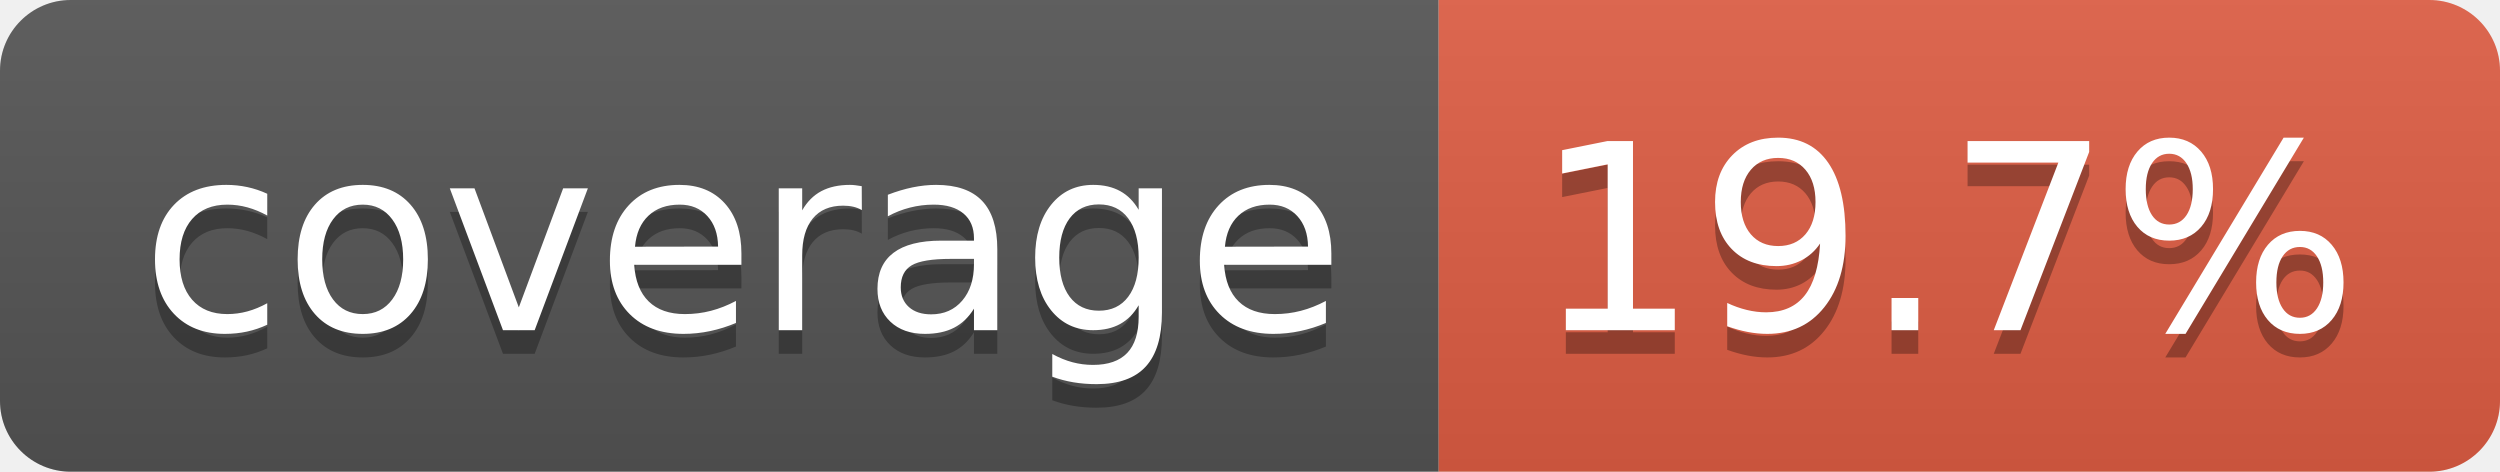
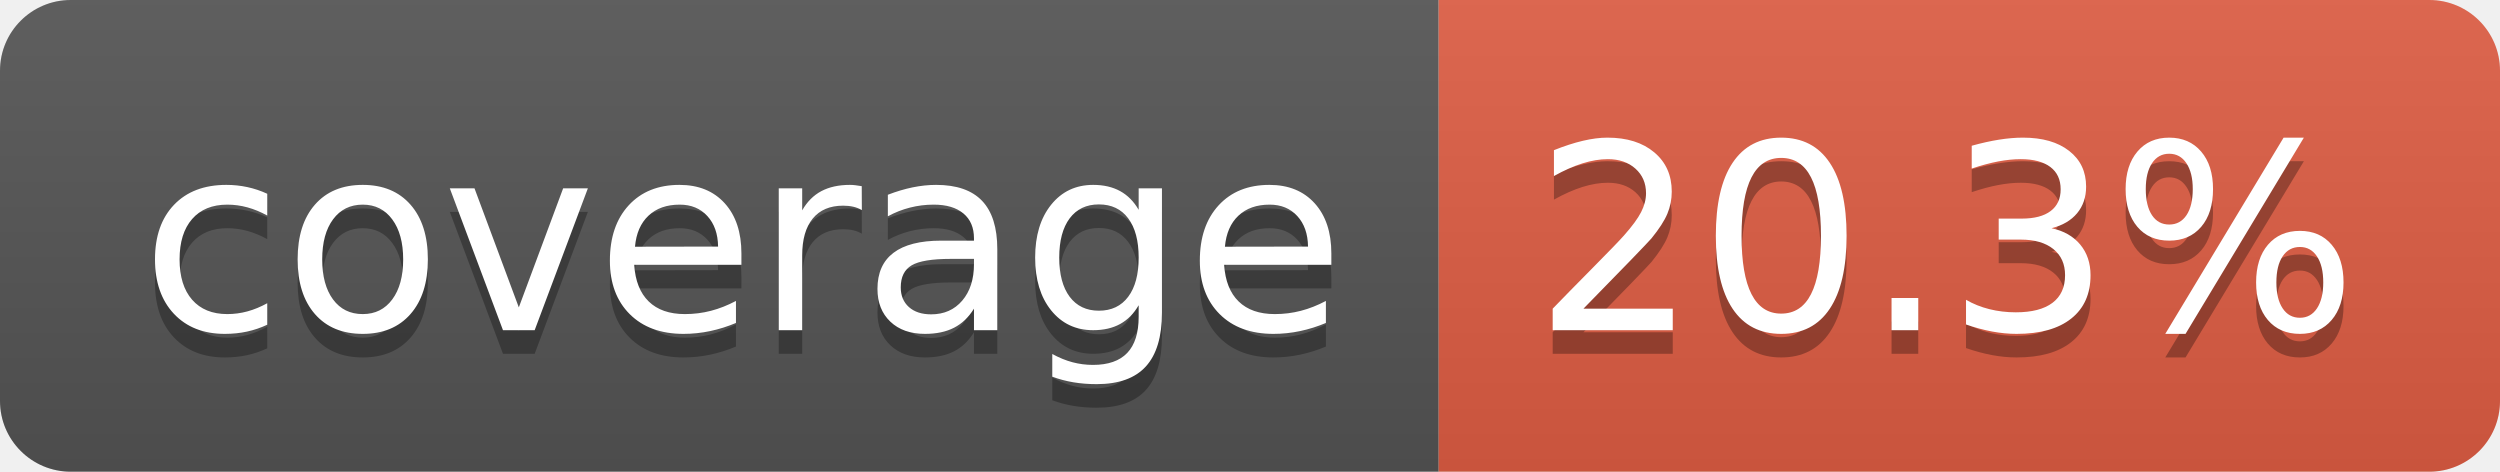
- <svg xmlns="http://www.w3.org/2000/svg" width="106" height="20" role="img" aria-label="coverage: 19.7%">
+ <svg xmlns="http://www.w3.org/2000/svg" width="106" height="20" role="img" aria-label="coverage: 20.3%">
  <linearGradient id="s" x2="0" y2="100%">
    <stop offset="0" stop-color="#bbb" stop-opacity=".1" />
    <stop offset="1" stop-opacity=".1" />
  </linearGradient>
  <clipPath id="r">
    <rect width="106" height="20" rx="3" fill="#fff" />
  </clipPath>
  <g clip-path="url(#r)">
    <rect width="61" height="20" fill="#555" />
    <rect x="61" width="45" height="20" fill="#e05d44" />
    <rect width="106" height="20" fill="url(#s)" />
  </g>
  <g fill="#fff" text-anchor="middle" font-family="Verdana,Geneva,DejaVu Sans,sans-serif" text-rendering="geometricPrecision" font-size="110">
    <text aria-hidden="true" x="315" y="150" fill="#010101" fill-opacity=".3" transform="scale(.1)" textLength="510">coverage</text>
    <text x="315" y="140" transform="scale(.1)" fill="#fff" textLength="510">coverage</text>
-     <text aria-hidden="true" x="825" y="150" fill="#010101" fill-opacity=".3" transform="scale(.1)" textLength="350">19.7%</text>
-     <text x="825" y="140" transform="scale(.1)" fill="#fff" textLength="350">19.7%</text>
+     <text aria-hidden="true" x="825" y="150" fill="#010101" fill-opacity=".3" transform="scale(.1)" textLength="350">20.3%</text>
+     <text x="825" y="140" transform="scale(.1)" fill="#fff" textLength="350">20.3%</text>
  </g>
</svg>
